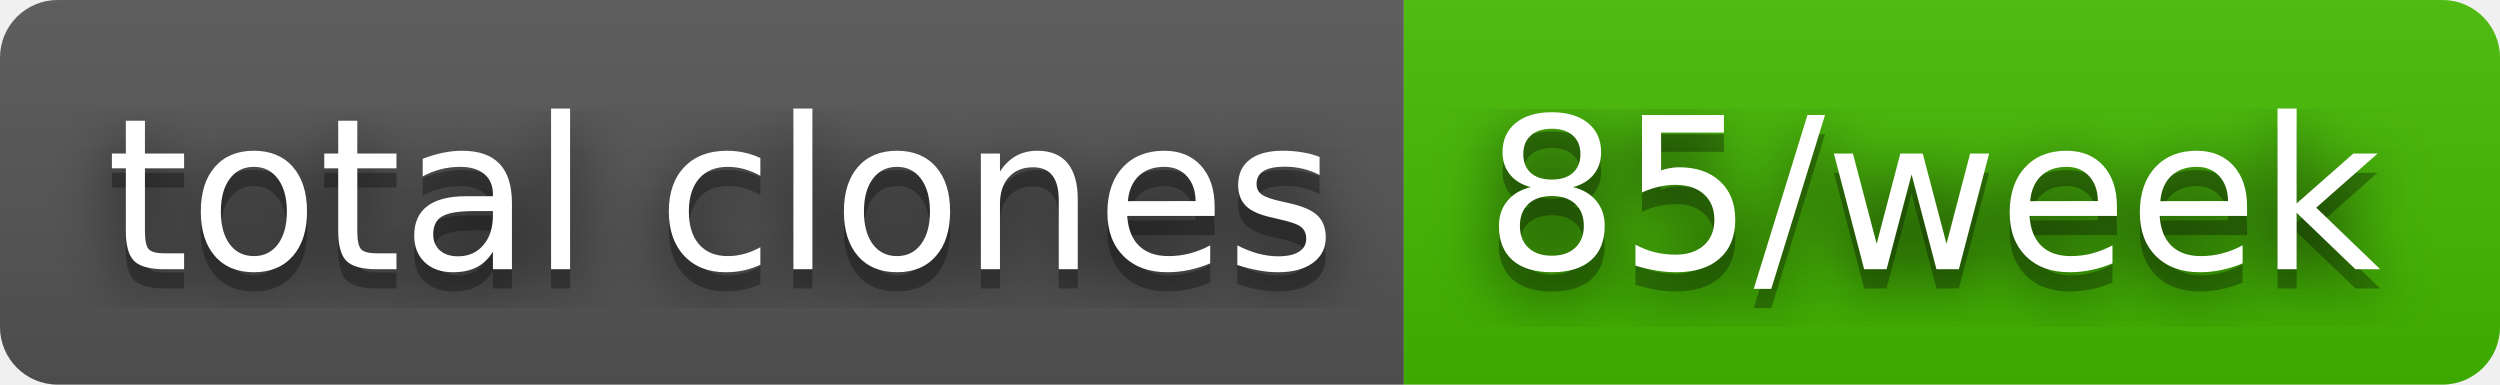
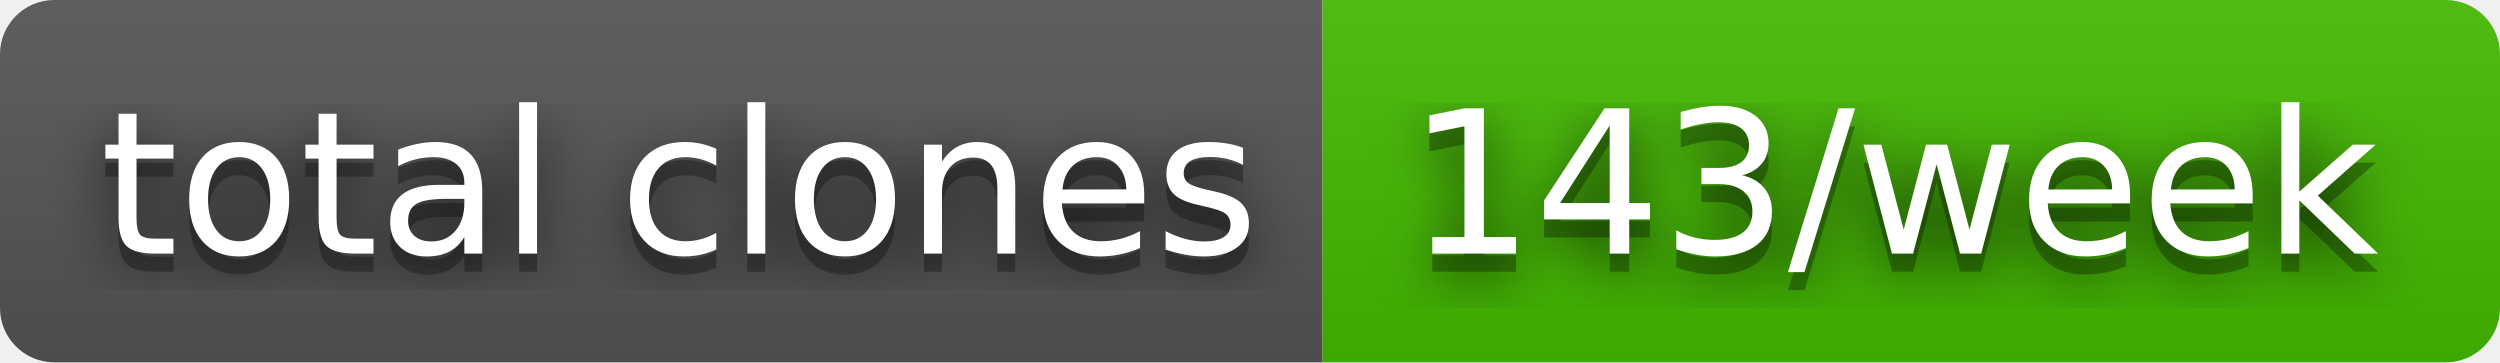
- <svg xmlns="http://www.w3.org/2000/svg" width="130" height="20" role="img" aria-label="total clones: 85/week">
+ <svg xmlns="http://www.w3.org/2000/svg" width="138" height="20" role="img" aria-label="total clones: 143/week">
  <filter id="blur">
    <feGaussianBlur in="SourceGraphic" stdDeviation="16" />
  </filter>
  <linearGradient id="s" x2="0" y2="100%">
    <stop offset="0" stop-color="#bbb" stop-opacity=".1" />
    <stop offset="1" stop-opacity=".1" />
  </linearGradient>
  <clipPath id="r">
-     <rect width="130" height="20" rx="3" fill="#fff" />
+     <rect width="138" height="20" rx="3" fill="#fff" />
  </clipPath>
  <g clip-path="url(#r)">
    <rect width="73" height="20" fill="#555" />
-     <rect x="73" width="57" height="20" fill="#4b0" />
-     <rect width="130" height="20" fill="url(#s)" />
+     <rect x="73" width="65" height="20" fill="#4b0" />
+     <rect width="138" height="20" fill="url(#s)" />
  </g>
  <g fill="#fff" text-anchor="middle" font-family="Verdana,Geneva,DejaVu Sans,sans-serif" text-rendering="geometricPrecision" font-size="110">
    <text aria-hidden="true" x="375" y="150" fill="#010101" fill-opacity=".80" filter="url(#blur)" transform="scale(.1)" textLength="630">total clones</text>
    <text aria-hidden="true" x="375" y="150" fill="#010101" fill-opacity=".3" transform="scale(.1)" textLength="630">total clones</text>
    <text x="375" y="140" transform="scale(.1)" fill="#fff" textLength="630">total clones</text>
-     <text aria-hidden="true" x="1005" y="150" fill="#010101" fill-opacity=".80" filter="url(#blur)" transform="scale(.1)" textLength="470">85/week</text>
-     <text aria-hidden="true" x="1005" y="150" fill="#010101" fill-opacity=".3" transform="scale(.1)" textLength="470">85/week</text>
-     <text x="1005" y="140" transform="scale(.1)" fill="#fff" textLength="470">85/week</text>
+     <text aria-hidden="true" x="1045" y="150" fill="#010101" fill-opacity=".80" filter="url(#blur)" transform="scale(.1)" textLength="550">143/week</text>
+     <text aria-hidden="true" x="1045" y="150" fill="#010101" fill-opacity=".3" transform="scale(.1)" textLength="550">143/week</text>
+     <text x="1045" y="140" transform="scale(.1)" fill="#fff" textLength="550">143/week</text>
  </g>
</svg>
